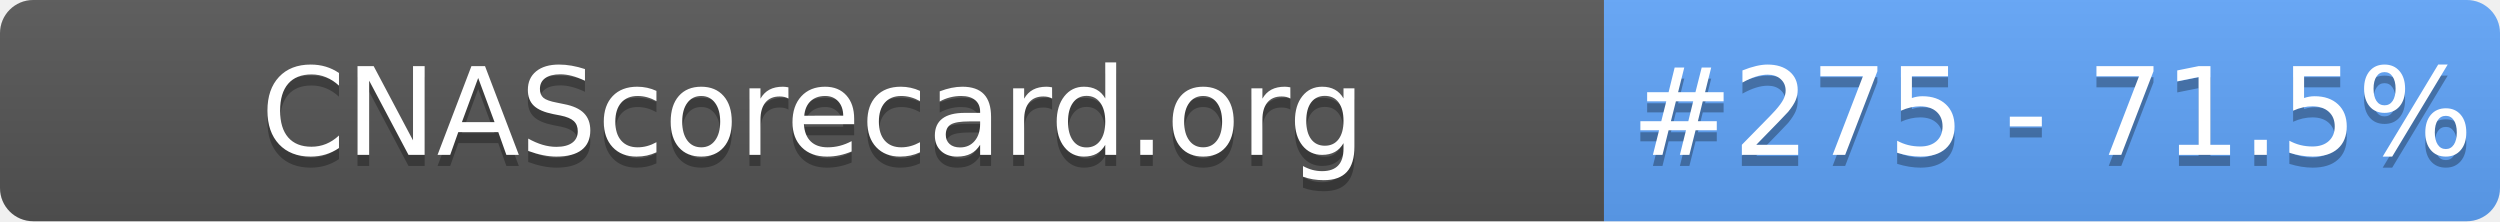
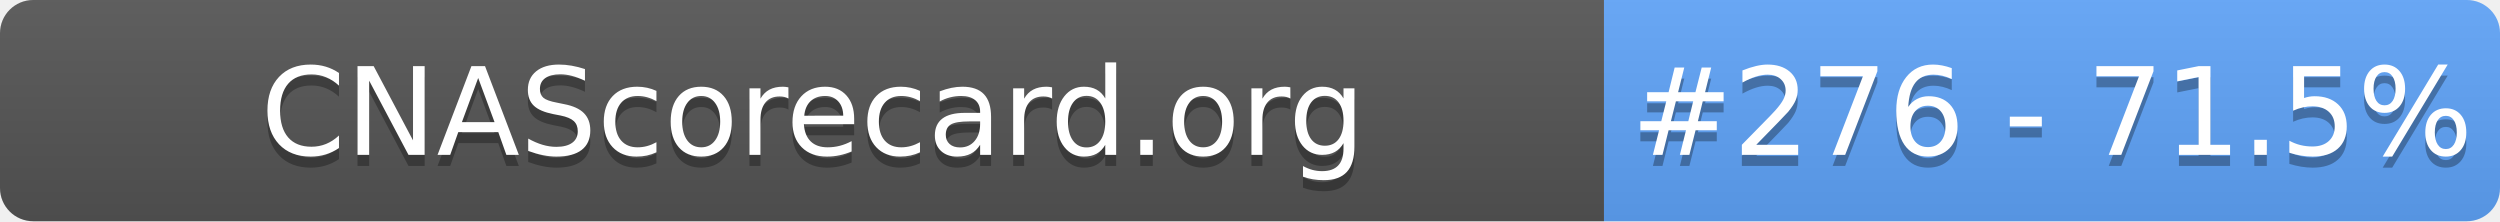
- <svg xmlns="http://www.w3.org/2000/svg" width="226" height="20" role="img" aria-label="CNAScorecard.org: #275 - 71.5%">
+ <svg xmlns="http://www.w3.org/2000/svg" width="226" height="20" role="img" aria-label="CNAScorecard.org: #276 - 71.5%">
  <linearGradient id="s" x2="0" y2="100%">
    <stop offset="0" stop-color="#bbb" stop-opacity=".1" />
    <stop offset="1" stop-opacity=".1" />
  </linearGradient>
  <clipPath id="r">
    <rect width="226" height="20" rx="3" fill="#fff" />
  </clipPath>
  <g clip-path="url(#r)">
    <rect width="145" height="20" fill="#555" />
    <rect x="145" width="81" height="20" fill="#60A5FA" />
    <rect width="226" height="20" fill="url(#s)" />
  </g>
  <g fill="#fff" text-anchor="middle" font-family="Verdana,Geneva,DejaVu Sans,sans-serif" text-rendering="geometricPrecision" font-size="110">
    <text aria-hidden="true" x="735" y="150" fill="#010101" fill-opacity=".3" transform="scale(.1)" textLength="1350">CNAScorecard.org</text>
    <text x="735" y="140" transform="scale(.1)" fill="#fff" textLength="1350">CNAScorecard.org</text>
-     <text aria-hidden="true" x="1855" y="150" fill="#010101" fill-opacity=".3" transform="scale(.1)" textLength="660">#275 - 71.5%</text>
-     <text x="1855" y="140" transform="scale(.1)" fill="#fff" textLength="660">#275 - 71.5%</text>
+     <text aria-hidden="true" x="1855" y="150" fill="#010101" fill-opacity=".3" transform="scale(.1)" textLength="660">#276 - 71.5%</text>
+     <text x="1855" y="140" transform="scale(.1)" fill="#fff" textLength="660">#276 - 71.5%</text>
  </g>
</svg>
